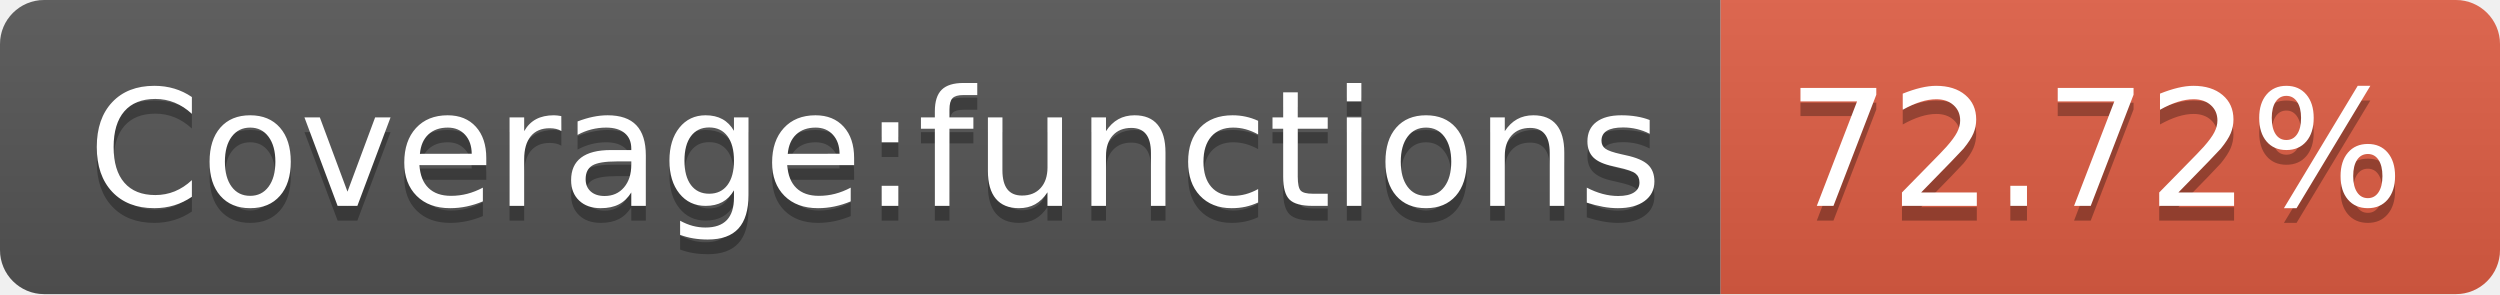
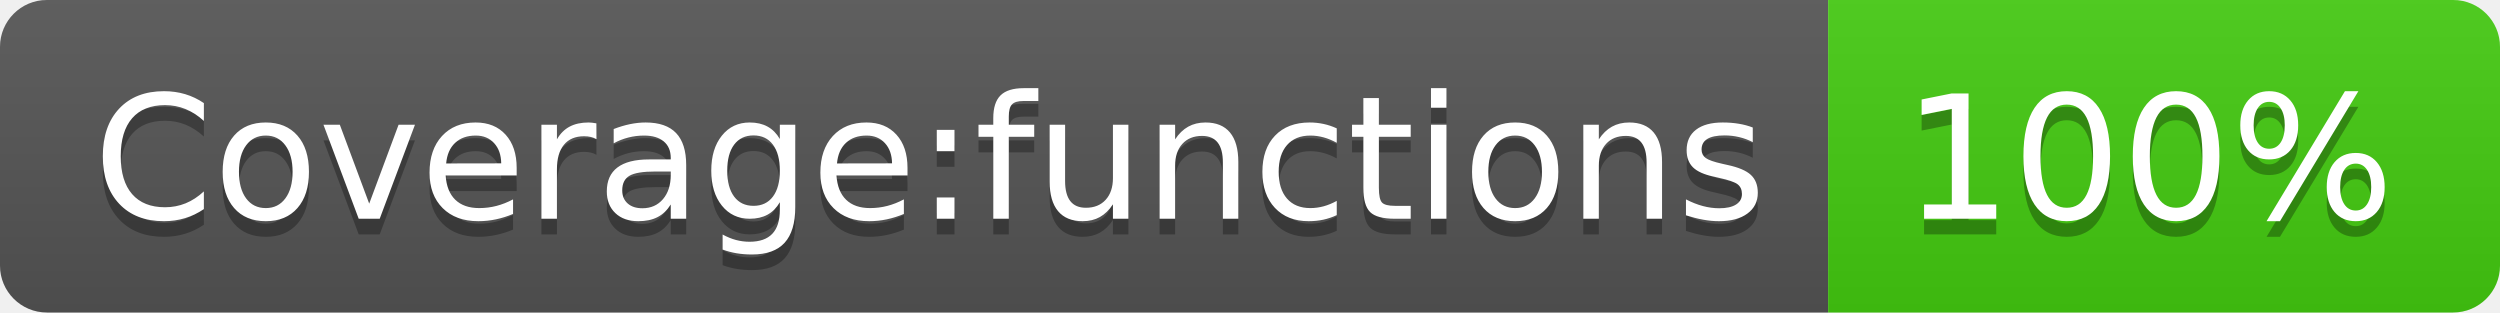
- <svg xmlns="http://www.w3.org/2000/svg" width="170" height="20" role="img" aria-label="Coverage:functions: 72.72%">
+ <svg xmlns="http://www.w3.org/2000/svg" width="160" height="20" role="img" aria-label="Coverage:functions: 100%">
  <linearGradient id="s" x2="0" y2="100%">
    <stop offset="0" stop-color="#bbb" stop-opacity=".1" />
    <stop offset="1" stop-opacity=".1" />
  </linearGradient>
  <clipPath id="r">
-     <rect width="170" height="20" rx="3" fill="#fff" />
+     <rect width="160" height="20" rx="3" fill="#fff" />
  </clipPath>
  <g clip-path="url(#r)">
    <rect width="117" height="20" fill="#555" />
-     <rect x="117" width="53" height="20" fill="#e05d44" />
-     <rect width="170" height="20" fill="url(#s)" />
+     <rect x="117" width="43" height="20" fill="#4c1" />
+     <rect width="160" height="20" fill="url(#s)" />
  </g>
  <g fill="#fff" text-anchor="middle" font-family="Verdana,Geneva,DejaVu Sans,sans-serif" text-rendering="geometricPrecision" font-size="110">
    <text aria-hidden="true" x="595" y="150" fill="#010101" fill-opacity=".3" transform="scale(.1)" textLength="1070">Coverage:functions</text>
    <text x="595" y="140" transform="scale(.1)" fill="#fff" textLength="1070">Coverage:functions</text>
-     <text aria-hidden="true" x="1425" y="150" fill="#010101" fill-opacity=".3" transform="scale(.1)" textLength="430">72.72%</text>
-     <text x="1425" y="140" transform="scale(.1)" fill="#fff" textLength="430">72.72%</text>
+     <text aria-hidden="true" x="1375" y="150" fill="#010101" fill-opacity=".3" transform="scale(.1)" textLength="330">100%</text>
+     <text x="1375" y="140" transform="scale(.1)" fill="#fff" textLength="330">100%</text>
  </g>
</svg>
